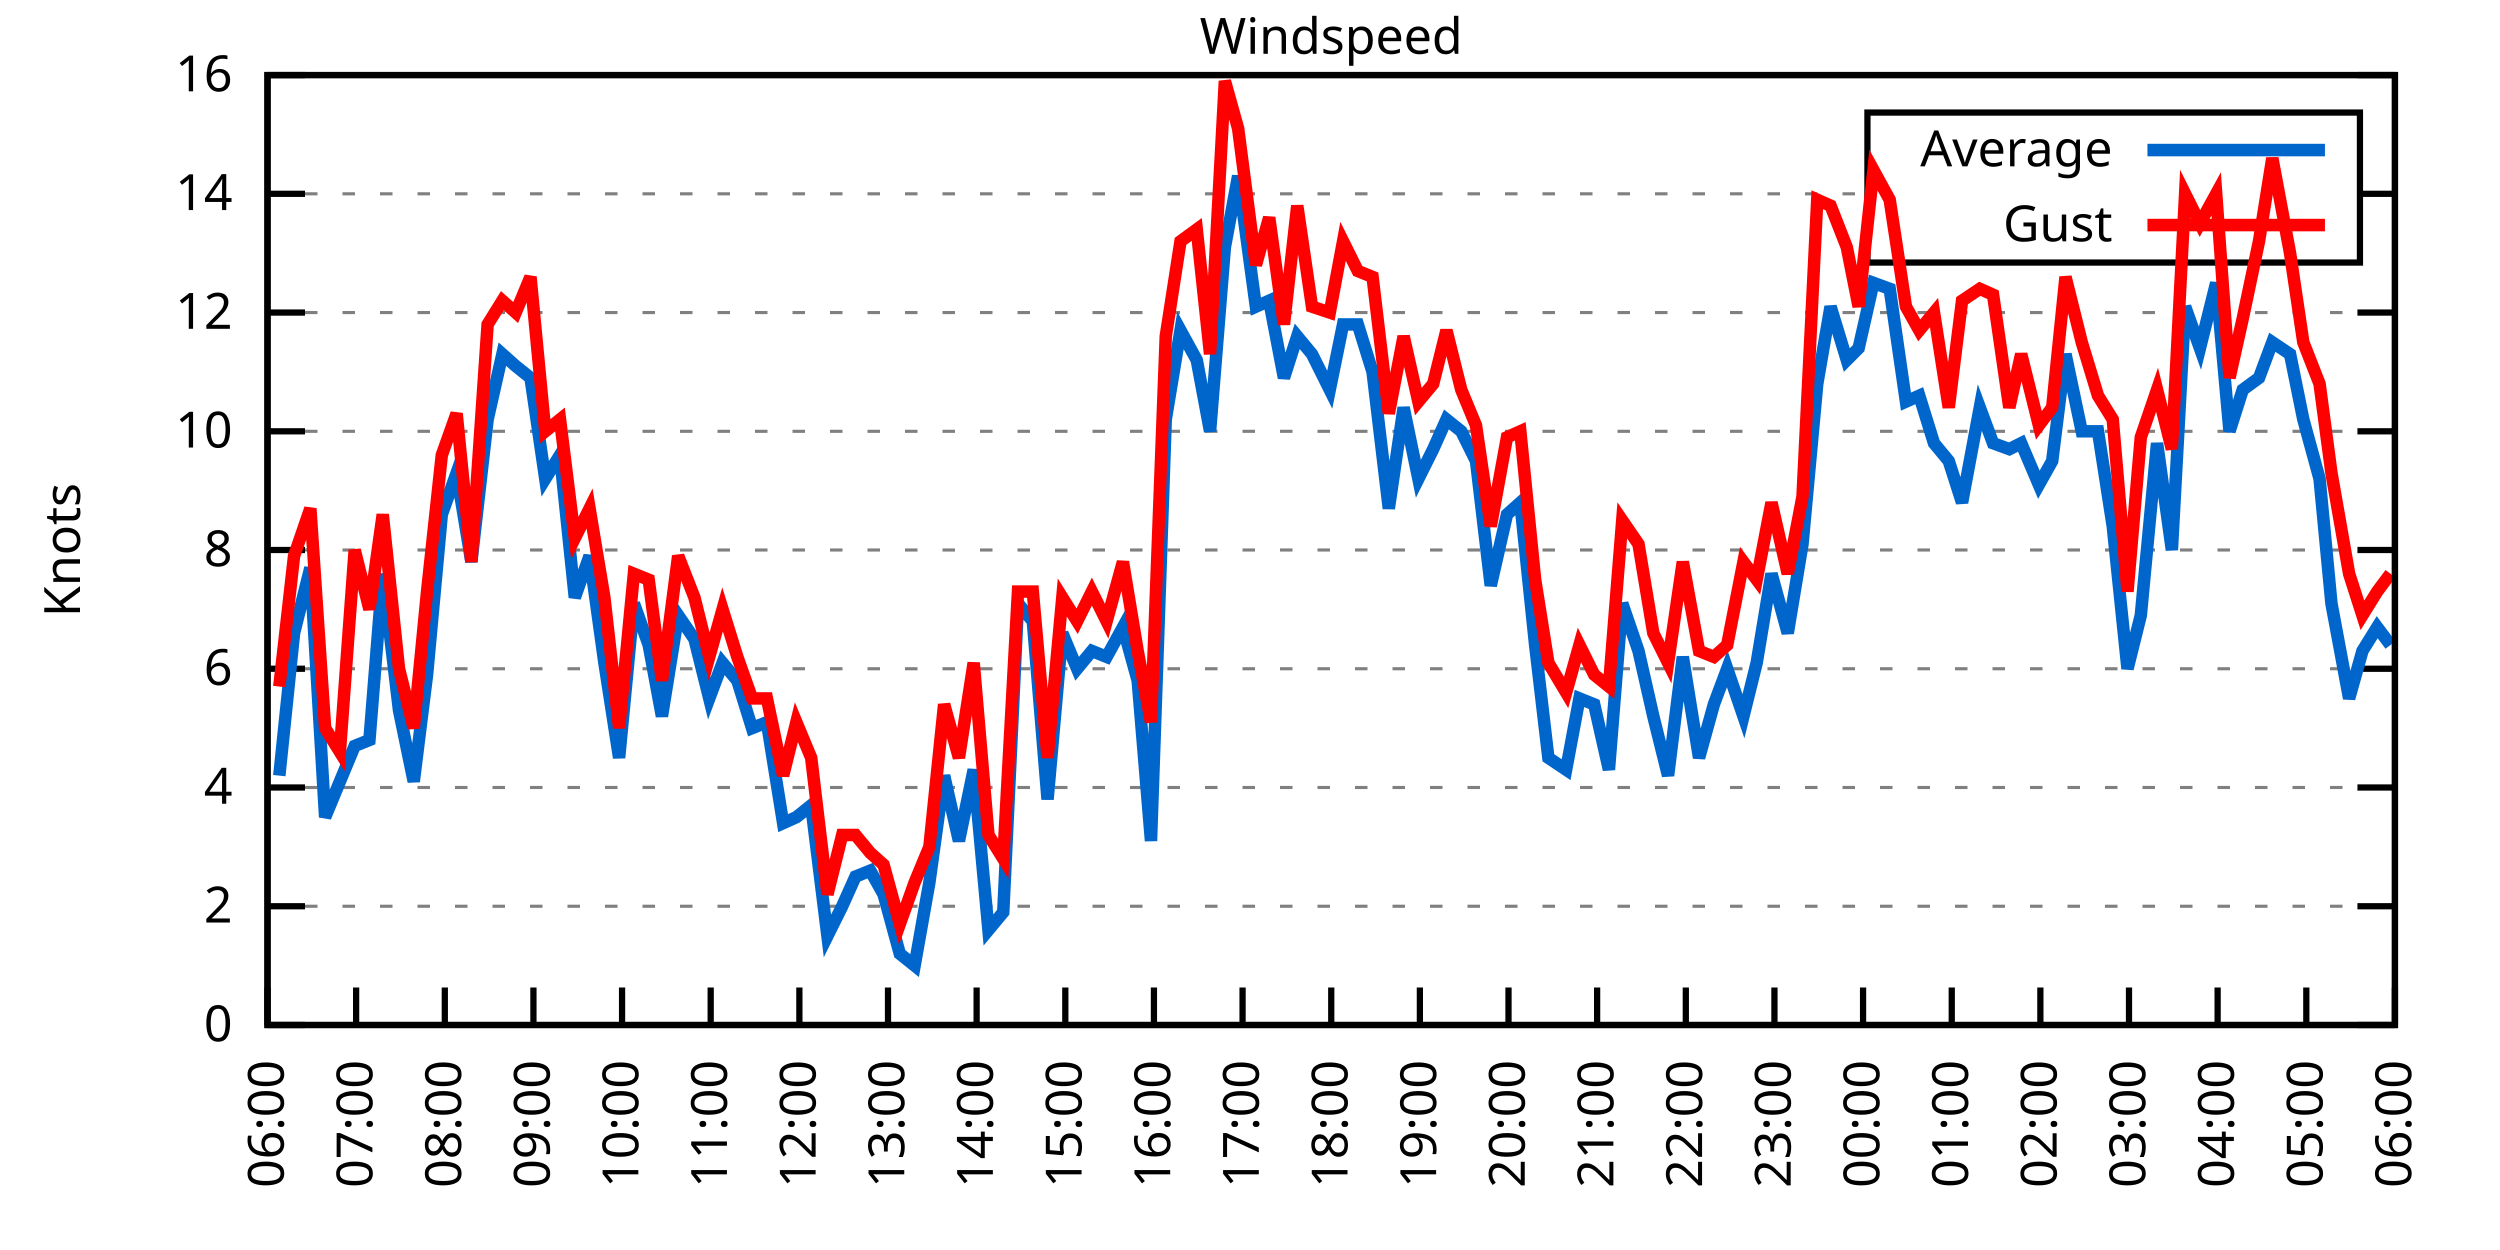
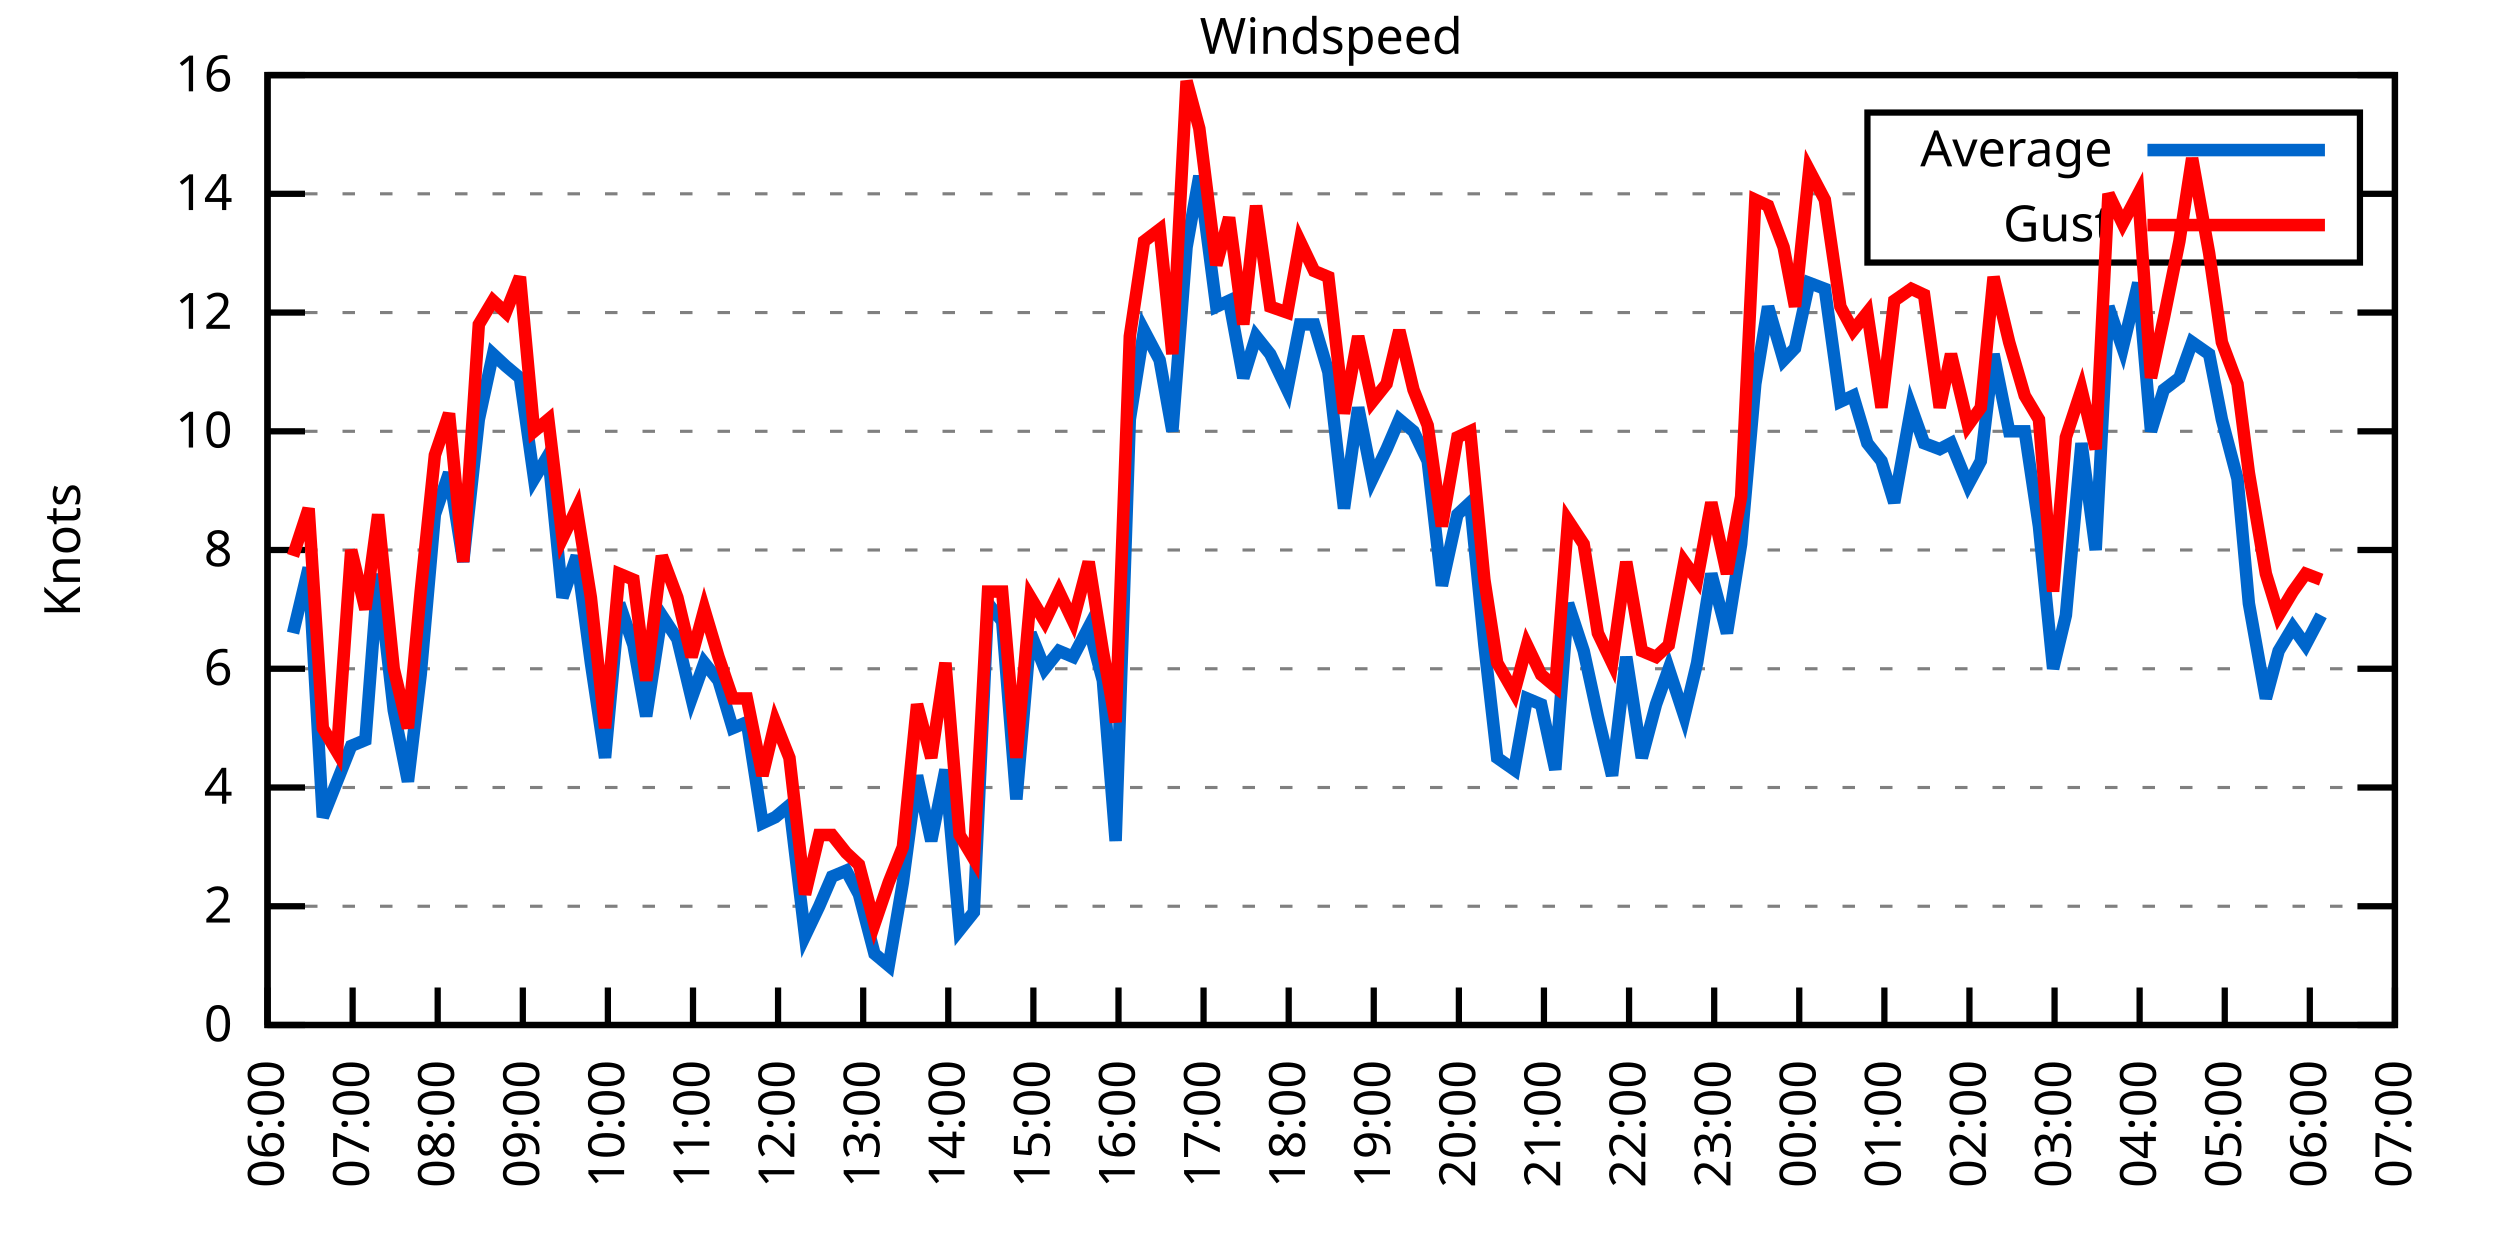
<svg xmlns="http://www.w3.org/2000/svg" xmlns:xlink="http://www.w3.org/1999/xlink" width="400" height="200" viewBox="0 0 400 200">
  <g id="gnuplot_canvas">
    <rect x="0" y="0" width="400" height="200" fill="none" />
    <defs>
      <circle id="gpDot" r="0.5" stroke-width="0.5" stroke="currentColor" />
      <path id="gpPt0" stroke-width="0.333" stroke="currentColor" d="M-1,0 h2 M0,-1 v2" />
      <path id="gpPt1" stroke-width="0.333" stroke="currentColor" d="M-1,-1 L1,1 M1,-1 L-1,1" />
      <path id="gpPt2" stroke-width="0.333" stroke="currentColor" d="M-1,0 L1,0 M0,-1 L0,1 M-1,-1 L1,1 M-1,1 L1,-1" />
      <rect id="gpPt3" stroke-width="0.333" stroke="currentColor" x="-1" y="-1" width="2" height="2" />
      <rect id="gpPt4" stroke-width="0.333" stroke="currentColor" fill="currentColor" x="-1" y="-1" width="2" height="2" />
      <circle id="gpPt5" stroke-width="0.333" stroke="currentColor" cx="0" cy="0" r="1" />
      <use xlink:href="#gpPt5" id="gpPt6" fill="currentColor" stroke="none" />
      <path id="gpPt7" stroke-width="0.333" stroke="currentColor" d="M0,-1.33 L-1.33,0.67 L1.33,0.67 z" />
      <use xlink:href="#gpPt7" id="gpPt8" fill="currentColor" stroke="none" />
      <use xlink:href="#gpPt7" id="gpPt9" stroke="currentColor" transform="rotate(180)" />
      <use xlink:href="#gpPt9" id="gpPt10" fill="currentColor" stroke="none" />
      <use xlink:href="#gpPt3" id="gpPt11" stroke="currentColor" transform="rotate(45)" />
      <use xlink:href="#gpPt11" id="gpPt12" fill="currentColor" stroke="none" />
      <path id="gpPt13" stroke-width="0.333" stroke="currentColor" d="M0,1.330 L1.265,0.411 L0.782,-1.067 L-0.782,-1.076 L-1.265,0.411 z" />
      <use xlink:href="#gpPt13" id="gpPt14" fill="currentColor" stroke="none" />
      <filter id="textbox" filterUnits="objectBoundingBox" x="0" y="0" height="1" width="1">
        <feFlood flood-color="white" flood-opacity="1" result="bgnd" />
        <feComposite in="SourceGraphic" in2="bgnd" operator="atop" />
      </filter>
      <filter id="greybox" filterUnits="objectBoundingBox" x="0" y="0" height="1" width="1">
        <feFlood flood-color="lightgrey" flood-opacity="1" result="grey" />
        <feComposite in="SourceGraphic" in2="grey" operator="atop" />
      </filter>
    </defs>
    <g fill="none" color="white" stroke="currentColor" stroke-width="1.00" stroke-linecap="butt" stroke-linejoin="miter">
</g>
    <g fill="none" color="black" stroke="currentColor" stroke-width="1.00" stroke-linecap="butt" stroke-linejoin="miter">
      <g stroke="none" shape-rendering="crispEdges">
        <polygon fill="rgb(255, 255, 255)" points="42.80,164.00 383.18,164.00 383.18,12.02 42.80,12.02 " />
      </g>
    </g>
    <g fill="none" color="black" stroke="currentColor" stroke-width="1.00" stroke-linecap="butt" stroke-linejoin="miter">
</g>
    <g fill="none" color="black" stroke="black" stroke-width="0.50" stroke-linecap="butt" stroke-linejoin="miter">
</g>
    <g fill="none" color="gray" stroke="currentColor" stroke-width="0.50" stroke-linecap="butt" stroke-linejoin="miter">
      <path stroke="gray" stroke-dasharray="2,4" class="gridline" d="M42.80,164.00 L383.19,164.00  " />
    </g>
    <g fill="none" color="gray" stroke="gray" stroke-width="1.00" stroke-linecap="butt" stroke-linejoin="miter">
</g>
    <g fill="none" color="black" stroke="currentColor" stroke-width="1.00" stroke-linecap="butt" stroke-linejoin="miter">
      <path stroke="black" d="M42.80,164.00 L48.80,164.00 M383.19,164.00 L377.19,164.00  " />
      <g transform="translate(37.20,166.60)" stroke="none" fill="black" font-family="Sans" font-size="8.00" text-anchor="end">
        <text>
          <tspan font-family="Sans"> 0</tspan>
        </text>
      </g>
    </g>
    <g fill="none" color="black" stroke="currentColor" stroke-width="1.00" stroke-linecap="butt" stroke-linejoin="miter">
</g>
    <g fill="none" color="black" stroke="black" stroke-width="0.50" stroke-linecap="butt" stroke-linejoin="miter">
</g>
    <g fill="none" color="gray" stroke="currentColor" stroke-width="0.50" stroke-linecap="butt" stroke-linejoin="miter">
      <path stroke="gray" stroke-dasharray="2,4" class="gridline" d="M42.80,145.00 L383.19,145.00  " />
    </g>
    <g fill="none" color="gray" stroke="gray" stroke-width="1.00" stroke-linecap="butt" stroke-linejoin="miter">
</g>
    <g fill="none" color="black" stroke="currentColor" stroke-width="1.00" stroke-linecap="butt" stroke-linejoin="miter">
      <path stroke="black" d="M42.80,145.00 L48.80,145.00 M383.19,145.00 L377.19,145.00  " />
      <g transform="translate(37.20,147.60)" stroke="none" fill="black" font-family="Sans" font-size="8.00" text-anchor="end">
        <text>
          <tspan font-family="Sans"> 2</tspan>
        </text>
      </g>
    </g>
    <g fill="none" color="black" stroke="currentColor" stroke-width="1.00" stroke-linecap="butt" stroke-linejoin="miter">
</g>
    <g fill="none" color="black" stroke="black" stroke-width="0.50" stroke-linecap="butt" stroke-linejoin="miter">
</g>
    <g fill="none" color="gray" stroke="currentColor" stroke-width="0.50" stroke-linecap="butt" stroke-linejoin="miter">
      <path stroke="gray" stroke-dasharray="2,4" class="gridline" d="M42.80,126.00 L383.19,126.00  " />
    </g>
    <g fill="none" color="gray" stroke="gray" stroke-width="1.00" stroke-linecap="butt" stroke-linejoin="miter">
</g>
    <g fill="none" color="black" stroke="currentColor" stroke-width="1.00" stroke-linecap="butt" stroke-linejoin="miter">
      <path stroke="black" d="M42.80,126.00 L48.80,126.00 M383.19,126.00 L377.19,126.00  " />
      <g transform="translate(37.20,128.60)" stroke="none" fill="black" font-family="Sans" font-size="8.00" text-anchor="end">
        <text>
          <tspan font-family="Sans"> 4</tspan>
        </text>
      </g>
    </g>
    <g fill="none" color="black" stroke="currentColor" stroke-width="1.00" stroke-linecap="butt" stroke-linejoin="miter">
</g>
    <g fill="none" color="black" stroke="black" stroke-width="0.50" stroke-linecap="butt" stroke-linejoin="miter">
</g>
    <g fill="none" color="gray" stroke="currentColor" stroke-width="0.50" stroke-linecap="butt" stroke-linejoin="miter">
      <path stroke="gray" stroke-dasharray="2,4" class="gridline" d="M42.80,107.00 L383.19,107.00  " />
    </g>
    <g fill="none" color="gray" stroke="gray" stroke-width="1.00" stroke-linecap="butt" stroke-linejoin="miter">
</g>
    <g fill="none" color="black" stroke="currentColor" stroke-width="1.00" stroke-linecap="butt" stroke-linejoin="miter">
      <path stroke="black" d="M42.80,107.00 L48.80,107.00 M383.19,107.00 L377.19,107.00  " />
      <g transform="translate(37.20,109.60)" stroke="none" fill="black" font-family="Sans" font-size="8.00" text-anchor="end">
        <text>
          <tspan font-family="Sans"> 6</tspan>
        </text>
      </g>
    </g>
    <g fill="none" color="black" stroke="currentColor" stroke-width="1.00" stroke-linecap="butt" stroke-linejoin="miter">
</g>
    <g fill="none" color="black" stroke="black" stroke-width="0.50" stroke-linecap="butt" stroke-linejoin="miter">
</g>
    <g fill="none" color="gray" stroke="currentColor" stroke-width="0.50" stroke-linecap="butt" stroke-linejoin="miter">
      <path stroke="gray" stroke-dasharray="2,4" class="gridline" d="M42.80,88.00 L383.19,88.00  " />
    </g>
    <g fill="none" color="gray" stroke="gray" stroke-width="1.00" stroke-linecap="butt" stroke-linejoin="miter">
</g>
    <g fill="none" color="black" stroke="currentColor" stroke-width="1.00" stroke-linecap="butt" stroke-linejoin="miter">
      <path stroke="black" d="M42.80,88.00 L48.80,88.00 M383.19,88.00 L377.19,88.00  " />
      <g transform="translate(37.20,90.60)" stroke="none" fill="black" font-family="Sans" font-size="8.00" text-anchor="end">
        <text>
          <tspan font-family="Sans"> 8</tspan>
        </text>
      </g>
    </g>
    <g fill="none" color="black" stroke="currentColor" stroke-width="1.00" stroke-linecap="butt" stroke-linejoin="miter">
</g>
    <g fill="none" color="black" stroke="black" stroke-width="0.50" stroke-linecap="butt" stroke-linejoin="miter">
</g>
    <g fill="none" color="gray" stroke="currentColor" stroke-width="0.50" stroke-linecap="butt" stroke-linejoin="miter">
      <path stroke="gray" stroke-dasharray="2,4" class="gridline" d="M42.80,69.01 L383.19,69.01  " />
    </g>
    <g fill="none" color="gray" stroke="gray" stroke-width="1.00" stroke-linecap="butt" stroke-linejoin="miter">
</g>
    <g fill="none" color="black" stroke="currentColor" stroke-width="1.00" stroke-linecap="butt" stroke-linejoin="miter">
      <path stroke="black" d="M42.80,69.01 L48.80,69.01 M383.19,69.01 L377.19,69.01  " />
      <g transform="translate(37.20,71.61)" stroke="none" fill="black" font-family="Sans" font-size="8.00" text-anchor="end">
        <text>
          <tspan font-family="Sans"> 10</tspan>
        </text>
      </g>
    </g>
    <g fill="none" color="black" stroke="currentColor" stroke-width="1.00" stroke-linecap="butt" stroke-linejoin="miter">
</g>
    <g fill="none" color="black" stroke="black" stroke-width="0.50" stroke-linecap="butt" stroke-linejoin="miter">
</g>
    <g fill="none" color="gray" stroke="currentColor" stroke-width="0.50" stroke-linecap="butt" stroke-linejoin="miter">
      <path stroke="gray" stroke-dasharray="2,4" class="gridline" d="M42.80,50.01 L383.19,50.01  " />
    </g>
    <g fill="none" color="gray" stroke="gray" stroke-width="1.00" stroke-linecap="butt" stroke-linejoin="miter">
</g>
    <g fill="none" color="black" stroke="currentColor" stroke-width="1.00" stroke-linecap="butt" stroke-linejoin="miter">
      <path stroke="black" d="M42.80,50.01 L48.80,50.01 M383.19,50.01 L377.19,50.01  " />
      <g transform="translate(37.20,52.61)" stroke="none" fill="black" font-family="Sans" font-size="8.00" text-anchor="end">
        <text>
          <tspan font-family="Sans"> 12</tspan>
        </text>
      </g>
    </g>
    <g fill="none" color="black" stroke="currentColor" stroke-width="1.00" stroke-linecap="butt" stroke-linejoin="miter">
</g>
    <g fill="none" color="black" stroke="black" stroke-width="0.50" stroke-linecap="butt" stroke-linejoin="miter">
</g>
    <g fill="none" color="gray" stroke="currentColor" stroke-width="0.50" stroke-linecap="butt" stroke-linejoin="miter">
      <path stroke="gray" stroke-dasharray="2,4" class="gridline" d="M42.80,31.01 L298.79,31.01 M377.59,31.01 L383.19,31.01  " />
    </g>
    <g fill="none" color="gray" stroke="gray" stroke-width="1.00" stroke-linecap="butt" stroke-linejoin="miter">
</g>
    <g fill="none" color="black" stroke="currentColor" stroke-width="1.00" stroke-linecap="butt" stroke-linejoin="miter">
      <path stroke="black" d="M42.80,31.01 L48.80,31.01 M383.19,31.01 L377.19,31.01  " />
      <g transform="translate(37.20,33.61)" stroke="none" fill="black" font-family="Sans" font-size="8.00" text-anchor="end">
        <text>
          <tspan font-family="Sans"> 14</tspan>
        </text>
      </g>
    </g>
    <g fill="none" color="black" stroke="currentColor" stroke-width="1.00" stroke-linecap="butt" stroke-linejoin="miter">
</g>
    <g fill="none" color="black" stroke="black" stroke-width="0.50" stroke-linecap="butt" stroke-linejoin="miter">
</g>
    <g fill="none" color="gray" stroke="currentColor" stroke-width="0.50" stroke-linecap="butt" stroke-linejoin="miter">
      <path stroke="gray" stroke-dasharray="2,4" class="gridline" d="M42.80,12.01 L383.19,12.01  " />
    </g>
    <g fill="none" color="gray" stroke="gray" stroke-width="1.00" stroke-linecap="butt" stroke-linejoin="miter">
</g>
    <g fill="none" color="black" stroke="currentColor" stroke-width="1.00" stroke-linecap="butt" stroke-linejoin="miter">
      <path stroke="black" d="M42.80,12.01 L48.80,12.01 M383.19,12.01 L377.19,12.01  " />
      <g transform="translate(37.20,14.61)" stroke="none" fill="black" font-family="Sans" font-size="8.00" text-anchor="end">
        <text>
          <tspan font-family="Sans"> 16</tspan>
        </text>
      </g>
    </g>
    <g fill="none" color="black" stroke="currentColor" stroke-width="1.00" stroke-linecap="butt" stroke-linejoin="miter">
      <path stroke="black" d="M42.80,164.00 L42.80,158.00  " />
      <g transform="translate(45.40,169.60) rotate(270.00)" stroke="none" fill="black" font-family="Sans" font-size="8.00" text-anchor="end">
        <text>
          <tspan font-family="Sans">06:00</tspan>
        </text>
      </g>
    </g>
    <g fill="none" color="black" stroke="currentColor" stroke-width="1.00" stroke-linecap="butt" stroke-linejoin="miter">
-       <path stroke="black" d="M56.98,164.00 L56.98,158.00  " />
-       <g transform="translate(59.58,169.60) rotate(270.00)" stroke="none" fill="black" font-family="Sans" font-size="8.00" text-anchor="end">
+       <path stroke="black" d="M56.42,164.00 L56.42,158.00  " />
+       <g transform="translate(59.02,169.60) rotate(270.00)" stroke="none" fill="black" font-family="Sans" font-size="8.00" text-anchor="end">
        <text>
          <tspan font-family="Sans">07:00</tspan>
        </text>
      </g>
    </g>
    <g fill="none" color="black" stroke="currentColor" stroke-width="1.00" stroke-linecap="butt" stroke-linejoin="miter">
-       <path stroke="black" d="M71.17,164.00 L71.17,158.00  " />
-       <g transform="translate(73.77,169.60) rotate(270.00)" stroke="none" fill="black" font-family="Sans" font-size="8.00" text-anchor="end">
+       <path stroke="black" d="M70.03,164.00 L70.03,158.00  " />
+       <g transform="translate(72.63,169.60) rotate(270.00)" stroke="none" fill="black" font-family="Sans" font-size="8.00" text-anchor="end">
        <text>
          <tspan font-family="Sans">08:00</tspan>
        </text>
      </g>
    </g>
    <g fill="none" color="black" stroke="currentColor" stroke-width="1.00" stroke-linecap="butt" stroke-linejoin="miter">
-       <path stroke="black" d="M85.35,164.00 L85.35,158.00  " />
-       <g transform="translate(87.95,169.60) rotate(270.00)" stroke="none" fill="black" font-family="Sans" font-size="8.00" text-anchor="end">
+       <path stroke="black" d="M83.65,164.00 L83.65,158.00  " />
+       <g transform="translate(86.25,169.60) rotate(270.00)" stroke="none" fill="black" font-family="Sans" font-size="8.00" text-anchor="end">
        <text>
          <tspan font-family="Sans">09:00</tspan>
        </text>
      </g>
    </g>
    <g fill="none" color="black" stroke="currentColor" stroke-width="1.00" stroke-linecap="butt" stroke-linejoin="miter">
-       <path stroke="black" d="M99.53,164.00 L99.53,158.00  " />
-       <g transform="translate(102.13,169.60) rotate(270.00)" stroke="none" fill="black" font-family="Sans" font-size="8.00" text-anchor="end">
+       <path stroke="black" d="M97.26,164.00 L97.26,158.00  " />
+       <g transform="translate(99.86,169.60) rotate(270.00)" stroke="none" fill="black" font-family="Sans" font-size="8.00" text-anchor="end">
        <text>
          <tspan font-family="Sans">10:00</tspan>
        </text>
      </g>
    </g>
    <g fill="none" color="black" stroke="currentColor" stroke-width="1.00" stroke-linecap="butt" stroke-linejoin="miter">
-       <path stroke="black" d="M113.71,164.00 L113.71,158.00  " />
-       <g transform="translate(116.31,169.60) rotate(270.00)" stroke="none" fill="black" font-family="Sans" font-size="8.00" text-anchor="end">
+       <path stroke="black" d="M110.88,164.00 L110.88,158.00  " />
+       <g transform="translate(113.48,169.60) rotate(270.00)" stroke="none" fill="black" font-family="Sans" font-size="8.00" text-anchor="end">
        <text>
          <tspan font-family="Sans">11:00</tspan>
        </text>
      </g>
    </g>
    <g fill="none" color="black" stroke="currentColor" stroke-width="1.00" stroke-linecap="butt" stroke-linejoin="miter">
-       <path stroke="black" d="M127.90,164.00 L127.90,158.00  " />
-       <g transform="translate(130.50,169.60) rotate(270.00)" stroke="none" fill="black" font-family="Sans" font-size="8.00" text-anchor="end">
+       <path stroke="black" d="M124.49,164.00 L124.49,158.00  " />
+       <g transform="translate(127.09,169.60) rotate(270.00)" stroke="none" fill="black" font-family="Sans" font-size="8.00" text-anchor="end">
        <text>
          <tspan font-family="Sans">12:00</tspan>
        </text>
      </g>
    </g>
    <g fill="none" color="black" stroke="currentColor" stroke-width="1.00" stroke-linecap="butt" stroke-linejoin="miter">
-       <path stroke="black" d="M142.08,164.00 L142.08,158.00  " />
-       <g transform="translate(144.68,169.60) rotate(270.00)" stroke="none" fill="black" font-family="Sans" font-size="8.00" text-anchor="end">
+       <path stroke="black" d="M138.11,164.00 L138.11,158.00  " />
+       <g transform="translate(140.71,169.60) rotate(270.00)" stroke="none" fill="black" font-family="Sans" font-size="8.00" text-anchor="end">
        <text>
          <tspan font-family="Sans">13:00</tspan>
        </text>
      </g>
    </g>
    <g fill="none" color="black" stroke="currentColor" stroke-width="1.00" stroke-linecap="butt" stroke-linejoin="miter">
-       <path stroke="black" d="M156.26,164.00 L156.26,158.00  " />
-       <g transform="translate(158.86,169.60) rotate(270.00)" stroke="none" fill="black" font-family="Sans" font-size="8.00" text-anchor="end">
+       <path stroke="black" d="M151.72,164.00 L151.72,158.00  " />
+       <g transform="translate(154.32,169.60) rotate(270.00)" stroke="none" fill="black" font-family="Sans" font-size="8.00" text-anchor="end">
        <text>
          <tspan font-family="Sans">14:00</tspan>
        </text>
      </g>
    </g>
    <g fill="none" color="black" stroke="currentColor" stroke-width="1.00" stroke-linecap="butt" stroke-linejoin="miter">
-       <path stroke="black" d="M170.45,164.00 L170.45,158.00  " />
-       <g transform="translate(173.05,169.60) rotate(270.00)" stroke="none" fill="black" font-family="Sans" font-size="8.00" text-anchor="end">
+       <path stroke="black" d="M165.34,164.00 L165.34,158.00  " />
+       <g transform="translate(167.94,169.60) rotate(270.00)" stroke="none" fill="black" font-family="Sans" font-size="8.00" text-anchor="end">
        <text>
          <tspan font-family="Sans">15:00</tspan>
        </text>
      </g>
    </g>
    <g fill="none" color="black" stroke="currentColor" stroke-width="1.00" stroke-linecap="butt" stroke-linejoin="miter">
-       <path stroke="black" d="M184.63,164.00 L184.63,158.00  " />
-       <g transform="translate(187.23,169.60) rotate(270.00)" stroke="none" fill="black" font-family="Sans" font-size="8.00" text-anchor="end">
+       <path stroke="black" d="M178.96,164.00 L178.96,158.00  " />
+       <g transform="translate(181.56,169.60) rotate(270.00)" stroke="none" fill="black" font-family="Sans" font-size="8.00" text-anchor="end">
        <text>
          <tspan font-family="Sans">16:00</tspan>
        </text>
      </g>
    </g>
    <g fill="none" color="black" stroke="currentColor" stroke-width="1.00" stroke-linecap="butt" stroke-linejoin="miter">
-       <path stroke="black" d="M198.81,164.00 L198.81,158.00  " />
-       <g transform="translate(201.41,169.60) rotate(270.00)" stroke="none" fill="black" font-family="Sans" font-size="8.00" text-anchor="end">
+       <path stroke="black" d="M192.57,164.00 L192.57,158.00  " />
+       <g transform="translate(195.17,169.60) rotate(270.00)" stroke="none" fill="black" font-family="Sans" font-size="8.00" text-anchor="end">
        <text>
          <tspan font-family="Sans">17:00</tspan>
        </text>
      </g>
    </g>
    <g fill="none" color="black" stroke="currentColor" stroke-width="1.00" stroke-linecap="butt" stroke-linejoin="miter">
-       <path stroke="black" d="M213.00,164.00 L213.00,158.00  " />
-       <g transform="translate(215.60,169.60) rotate(270.00)" stroke="none" fill="black" font-family="Sans" font-size="8.00" text-anchor="end">
+       <path stroke="black" d="M206.19,164.00 L206.19,158.00  " />
+       <g transform="translate(208.79,169.60) rotate(270.00)" stroke="none" fill="black" font-family="Sans" font-size="8.00" text-anchor="end">
        <text>
          <tspan font-family="Sans">18:00</tspan>
        </text>
      </g>
    </g>
    <g fill="none" color="black" stroke="currentColor" stroke-width="1.00" stroke-linecap="butt" stroke-linejoin="miter">
-       <path stroke="black" d="M227.18,164.00 L227.18,158.00  " />
-       <g transform="translate(229.78,169.60) rotate(270.00)" stroke="none" fill="black" font-family="Sans" font-size="8.00" text-anchor="end">
+       <path stroke="black" d="M219.80,164.00 L219.80,158.00  " />
+       <g transform="translate(222.40,169.60) rotate(270.00)" stroke="none" fill="black" font-family="Sans" font-size="8.00" text-anchor="end">
        <text>
          <tspan font-family="Sans">19:00</tspan>
        </text>
      </g>
    </g>
    <g fill="none" color="black" stroke="currentColor" stroke-width="1.00" stroke-linecap="butt" stroke-linejoin="miter">
-       <path stroke="black" d="M241.36,164.00 L241.36,158.00  " />
-       <g transform="translate(243.96,169.60) rotate(270.00)" stroke="none" fill="black" font-family="Sans" font-size="8.00" text-anchor="end">
+       <path stroke="black" d="M233.42,164.00 L233.42,158.00  " />
+       <g transform="translate(236.02,169.60) rotate(270.00)" stroke="none" fill="black" font-family="Sans" font-size="8.00" text-anchor="end">
        <text>
          <tspan font-family="Sans">20:00</tspan>
        </text>
      </g>
    </g>
    <g fill="none" color="black" stroke="currentColor" stroke-width="1.00" stroke-linecap="butt" stroke-linejoin="miter">
-       <path stroke="black" d="M255.54,164.00 L255.54,158.00  " />
-       <g transform="translate(258.14,169.60) rotate(270.00)" stroke="none" fill="black" font-family="Sans" font-size="8.00" text-anchor="end">
+       <path stroke="black" d="M247.03,164.00 L247.03,158.00  " />
+       <g transform="translate(249.63,169.60) rotate(270.00)" stroke="none" fill="black" font-family="Sans" font-size="8.00" text-anchor="end">
        <text>
          <tspan font-family="Sans">21:00</tspan>
        </text>
      </g>
    </g>
    <g fill="none" color="black" stroke="currentColor" stroke-width="1.00" stroke-linecap="butt" stroke-linejoin="miter">
-       <path stroke="black" d="M269.73,164.00 L269.73,158.00  " />
-       <g transform="translate(272.33,169.60) rotate(270.00)" stroke="none" fill="black" font-family="Sans" font-size="8.00" text-anchor="end">
+       <path stroke="black" d="M260.65,164.00 L260.65,158.00  " />
+       <g transform="translate(263.25,169.60) rotate(270.00)" stroke="none" fill="black" font-family="Sans" font-size="8.00" text-anchor="end">
        <text>
          <tspan font-family="Sans">22:00</tspan>
        </text>
      </g>
    </g>
    <g fill="none" color="black" stroke="currentColor" stroke-width="1.00" stroke-linecap="butt" stroke-linejoin="miter">
-       <path stroke="black" d="M283.91,164.00 L283.91,158.00  " />
-       <g transform="translate(286.51,169.60) rotate(270.00)" stroke="none" fill="black" font-family="Sans" font-size="8.00" text-anchor="end">
+       <path stroke="black" d="M274.27,164.00 L274.27,158.00  " />
+       <g transform="translate(276.87,169.60) rotate(270.00)" stroke="none" fill="black" font-family="Sans" font-size="8.00" text-anchor="end">
        <text>
          <tspan font-family="Sans">23:00</tspan>
        </text>
      </g>
    </g>
    <g fill="none" color="black" stroke="currentColor" stroke-width="1.00" stroke-linecap="butt" stroke-linejoin="miter">
-       <path stroke="black" d="M298.09,164.00 L298.09,158.00  " />
-       <g transform="translate(300.69,169.60) rotate(270.00)" stroke="none" fill="black" font-family="Sans" font-size="8.00" text-anchor="end">
+       <path stroke="black" d="M287.88,164.00 L287.88,158.00  " />
+       <g transform="translate(290.48,169.60) rotate(270.00)" stroke="none" fill="black" font-family="Sans" font-size="8.00" text-anchor="end">
        <text>
          <tspan font-family="Sans">00:00</tspan>
        </text>
      </g>
    </g>
    <g fill="none" color="black" stroke="currentColor" stroke-width="1.00" stroke-linecap="butt" stroke-linejoin="miter">
-       <path stroke="black" d="M312.28,164.00 L312.28,158.00  " />
-       <g transform="translate(314.88,169.60) rotate(270.00)" stroke="none" fill="black" font-family="Sans" font-size="8.00" text-anchor="end">
+       <path stroke="black" d="M301.50,164.00 L301.50,158.00  " />
+       <g transform="translate(304.10,169.60) rotate(270.00)" stroke="none" fill="black" font-family="Sans" font-size="8.00" text-anchor="end">
        <text>
          <tspan font-family="Sans">01:00</tspan>
        </text>
      </g>
    </g>
    <g fill="none" color="black" stroke="currentColor" stroke-width="1.00" stroke-linecap="butt" stroke-linejoin="miter">
-       <path stroke="black" d="M326.46,164.00 L326.46,158.00  " />
-       <g transform="translate(329.06,169.60) rotate(270.00)" stroke="none" fill="black" font-family="Sans" font-size="8.00" text-anchor="end">
+       <path stroke="black" d="M315.11,164.00 L315.11,158.00  " />
+       <g transform="translate(317.71,169.60) rotate(270.00)" stroke="none" fill="black" font-family="Sans" font-size="8.00" text-anchor="end">
        <text>
          <tspan font-family="Sans">02:00</tspan>
        </text>
      </g>
    </g>
    <g fill="none" color="black" stroke="currentColor" stroke-width="1.00" stroke-linecap="butt" stroke-linejoin="miter">
-       <path stroke="black" d="M340.64,164.00 L340.64,158.00  " />
-       <g transform="translate(343.24,169.60) rotate(270.00)" stroke="none" fill="black" font-family="Sans" font-size="8.00" text-anchor="end">
+       <path stroke="black" d="M328.73,164.00 L328.73,158.00  " />
+       <g transform="translate(331.33,169.60) rotate(270.00)" stroke="none" fill="black" font-family="Sans" font-size="8.00" text-anchor="end">
        <text>
          <tspan font-family="Sans">03:00</tspan>
        </text>
      </g>
    </g>
    <g fill="none" color="black" stroke="currentColor" stroke-width="1.00" stroke-linecap="butt" stroke-linejoin="miter">
-       <path stroke="black" d="M354.82,164.00 L354.82,158.00  " />
-       <g transform="translate(357.42,169.60) rotate(270.00)" stroke="none" fill="black" font-family="Sans" font-size="8.00" text-anchor="end">
+       <path stroke="black" d="M342.34,164.00 L342.34,158.00  " />
+       <g transform="translate(344.94,169.60) rotate(270.00)" stroke="none" fill="black" font-family="Sans" font-size="8.00" text-anchor="end">
        <text>
          <tspan font-family="Sans">04:00</tspan>
        </text>
      </g>
    </g>
    <g fill="none" color="black" stroke="currentColor" stroke-width="1.00" stroke-linecap="butt" stroke-linejoin="miter">
-       <path stroke="black" d="M369.01,164.00 L369.01,158.00  " />
-       <g transform="translate(371.61,169.60) rotate(270.00)" stroke="none" fill="black" font-family="Sans" font-size="8.00" text-anchor="end">
+       <path stroke="black" d="M355.96,164.00 L355.96,158.00  " />
+       <g transform="translate(358.56,169.60) rotate(270.00)" stroke="none" fill="black" font-family="Sans" font-size="8.00" text-anchor="end">
        <text>
          <tspan font-family="Sans">05:00</tspan>
+         </text>
+       </g>
+     </g>
+     <g fill="none" color="black" stroke="currentColor" stroke-width="1.00" stroke-linecap="butt" stroke-linejoin="miter">
+       <path stroke="black" d="M369.57,164.00 L369.57,158.00  " />
+       <g transform="translate(372.17,169.60) rotate(270.00)" stroke="none" fill="black" font-family="Sans" font-size="8.00" text-anchor="end">
+         <text>
+           <tspan font-family="Sans">06:00</tspan>
        </text>
      </g>
    </g>
    <g fill="none" color="black" stroke="currentColor" stroke-width="1.00" stroke-linecap="butt" stroke-linejoin="miter">
      <path stroke="black" d="M383.19,164.00 L383.19,158.00  " />
      <g transform="translate(385.79,169.60) rotate(270.00)" stroke="none" fill="black" font-family="Sans" font-size="8.00" text-anchor="end">
        <text>
-           <tspan font-family="Sans">06:00</tspan>
+           <tspan font-family="Sans">07:00</tspan>
        </text>
      </g>
    </g>
    <g fill="none" color="black" stroke="currentColor" stroke-width="1.00" stroke-linecap="butt" stroke-linejoin="miter">
</g>
    <g fill="none" color="black" stroke="currentColor" stroke-width="1.00" stroke-linecap="butt" stroke-linejoin="miter">
      <path stroke="black" d="M42.80,12.01 L42.80,164.00 L383.19,164.00 L383.19,12.01 L42.80,12.01 Z  " />
    </g>
    <g fill="none" color="black" stroke="currentColor" stroke-width="1.00" stroke-linecap="butt" stroke-linejoin="miter">
</g>
    <g fill="none" color="black" stroke="currentColor" stroke-width="1.00" stroke-linecap="butt" stroke-linejoin="miter">
      <path stroke="black" d="M298.79,42.01 L298.79,18.01 L377.59,18.01 L377.59,42.01 L298.79,42.01 Z  " />
    </g>
    <g id="Windspeed_plot_1">
      <g fill="none" color="white" stroke="black" stroke-width="2.00" stroke-linecap="butt" stroke-linejoin="miter">
</g>
      <g fill="none" color="black" stroke="currentColor" stroke-width="2.00" stroke-linecap="butt" stroke-linejoin="miter">
        <g transform="translate(337.99,26.61)" stroke="none" fill="black" font-family="Sans" font-size="8.00" text-anchor="end">
          <text>
            <tspan font-family="Sans">Average</tspan>
          </text>
        </g>
      </g>
      <g fill="none" color="black" stroke="currentColor" stroke-width="2.00" stroke-linecap="butt" stroke-linejoin="miter">
-         <path stroke="rgb(  0, 102, 204)" d="M343.59,24.01 L371.99,24.01 M44.69,124.10 L47.05,101.30 L49.66,90.85 L52.02,130.75 L54.38,125.05 L56.75,119.35   L59.11,118.40 L61.24,91.80 L63.84,113.65 L66.20,125.05 L68.33,107.95 L70.69,82.31 L73.06,75.66 L75.42,89.90   L78.02,67.11 L80.38,56.66 L82.51,58.56 L84.88,60.46 L87.24,76.61 L89.60,72.81 L91.97,95.60 L94.33,88.95   L96.70,106.05 L99.06,121.25 L101.42,96.55 L103.79,103.20 L105.91,114.60 L108.51,98.45 L111.11,102.25 L113.48,111.75   L115.61,106.05 L117.97,108.90 L120.33,116.50 L122.70,115.55 L125.30,131.70 L127.42,130.75 L129.79,128.85 L132.39,149.75   L134.75,145.00 L136.88,140.25 L139.24,139.30 L141.37,143.10 L143.97,152.60 L146.34,154.50 L148.70,141.20 L151.06,124.10   L153.43,134.55 L155.79,123.15 L158.15,148.80 L160.52,145.95 L162.88,96.55 L165.25,99.40 L167.61,127.90 L169.97,101.30   L172.34,107.00 L174.70,104.15 L177.06,105.10 L179.67,100.35 L182.03,108.90 L184.16,134.55 L186.52,67.11 L188.88,52.86   L191.48,57.61 L193.61,69.01 L195.98,39.56 L198.10,28.16 L200.94,49.06 L203.07,48.11 L205.43,60.46 L207.56,53.81   L209.92,56.66 L212.76,62.36 L214.89,51.91 L217.25,51.91 L219.61,59.51 L222.21,81.36 L224.58,65.21 L226.94,76.61   L229.31,71.86 L231.43,67.11 L233.80,69.01 L236.16,73.76 L238.52,93.70 L241.12,82.31 L243.25,80.41 L245.62,103.20   L247.74,121.25 L250.58,123.15 L252.71,111.75 L255.07,112.70 L257.43,123.15 L259.56,96.55 L262.16,104.15 L264.53,114.60   L266.89,124.10 L269.25,105.10 L271.85,121.25 L274.22,112.70 L276.35,107.00 L278.95,114.60 L281.07,106.05 L283.44,91.80   L286.04,101.30 L288.40,87.06 L290.76,61.41 L292.89,49.06 L295.49,57.61 L297.38,55.71 L299.75,45.26 L302.35,46.21   L304.95,64.26 L307.08,63.31 L309.44,70.91 L311.80,73.76 L313.93,80.41 L316.77,65.21 L318.89,70.91 L321.49,71.86   L323.39,70.91 L326.22,77.56 L328.35,73.76 L330.48,56.66 L333.08,69.01 L335.68,69.01 L338.04,84.21 L340.40,107.00   L342.53,98.45 L345.13,70.91 L347.50,88.00 L349.62,49.06 L351.99,55.71 L354.59,45.26 L356.72,69.01 L358.84,62.36   L361.44,60.46 L363.57,54.76 L366.41,56.66 L368.53,67.11 L371.13,76.61 L373.03,96.55 L375.86,111.75 L377.99,104.15   L380.35,100.35 L382.48,103.20  " />
+         <path stroke="rgb(  0, 102, 204)" d="M343.59,24.01 L371.99,24.01 M46.88,101.30 L49.38,90.85 L51.65,130.75 L53.92,125.05 L56.19,119.35 L58.46,118.40   L60.50,91.80 L63.00,113.65 L65.27,125.05 L67.31,107.95 L69.58,82.31 L71.85,75.66 L74.12,89.90 L76.61,67.11   L78.88,56.66 L80.92,58.56 L83.19,60.46 L85.46,76.61 L87.73,72.81 L90.00,95.60 L92.27,88.95 L94.54,106.05   L96.81,121.25 L99.08,96.55 L101.35,103.20 L103.39,114.60 L105.89,98.45 L108.38,102.25 L110.65,111.75 L112.69,106.05   L114.96,108.90 L117.23,116.50 L119.50,115.55 L122.00,131.70 L124.04,130.75 L126.31,128.85 L128.81,149.75 L131.07,145.00   L133.12,140.25 L135.39,139.30 L137.43,143.10 L139.92,152.60 L142.19,154.50 L144.46,141.20 L146.73,124.10 L149.00,134.55   L151.27,123.15 L153.54,148.80 L155.81,145.95 L158.08,96.55 L160.35,99.40 L162.62,127.90 L164.89,101.30 L167.16,107.00   L169.43,104.15 L171.69,105.10 L174.19,100.35 L176.46,108.90 L178.50,134.55 L180.77,67.11 L183.04,52.86 L185.54,57.61   L187.58,69.01 L189.85,39.56 L191.89,28.16 L194.61,49.06 L196.66,48.11 L198.93,60.46 L200.97,53.81 L203.24,56.66   L205.96,62.36 L208.00,51.91 L210.27,51.91 L212.54,59.51 L215.04,81.36 L217.31,65.21 L219.58,76.61 L221.85,71.86   L223.89,67.11 L226.16,69.01 L228.43,73.76 L230.70,93.70 L233.19,82.31 L235.23,80.41 L237.50,103.20 L239.55,121.25   L242.27,123.15 L244.31,111.75 L246.58,112.70 L248.85,123.15 L250.89,96.55 L253.39,104.15 L255.66,114.60 L257.93,124.10   L260.20,105.10 L262.69,121.25 L264.96,112.70 L267.00,107.00 L269.50,114.60 L271.54,106.05 L273.81,91.80 L276.31,101.30   L278.58,87.06 L280.85,61.41 L282.89,49.06 L285.38,57.61 L287.20,55.71 L289.47,45.26 L291.97,46.21 L294.46,64.26   L296.50,63.31 L298.77,70.91 L301.04,73.76 L303.08,80.41 L305.81,65.21 L307.85,70.91 L310.35,71.86 L312.16,70.91   L314.89,77.56 L316.93,73.76 L318.97,56.66 L321.47,69.01 L323.96,69.01 L326.23,84.21 L328.50,107.00 L330.54,98.45   L333.04,70.91 L335.31,88.00 L337.35,49.06 L339.62,55.71 L342.12,45.26 L344.16,69.01 L346.20,62.36 L348.70,60.46   L350.74,54.76 L353.46,56.66 L355.50,67.11 L358.00,76.61 L359.82,96.55 L362.54,111.75 L364.58,104.15 L366.85,100.35   L368.89,103.20 L371.39,98.45  " />
      </g>
    </g>
    <g id="Windspeed_plot_2">
      <g fill="none" color="black" stroke="currentColor" stroke-width="2.00" stroke-linecap="butt" stroke-linejoin="miter">
        <g transform="translate(337.99,38.61)" stroke="none" fill="black" font-family="Sans" font-size="8.00" text-anchor="end">
          <text>
            <tspan font-family="Sans">Gust</tspan>
          </text>
        </g>
      </g>
      <g fill="none" color="black" stroke="currentColor" stroke-width="2.00" stroke-linecap="butt" stroke-linejoin="miter">
-         <path stroke="rgb(255,   0,   0)" d="M343.59,36.01 L371.99,36.01 M44.69,109.85 L47.05,88.95 L49.66,81.36 L52.02,116.50 L54.38,120.30 L56.75,88.00   L59.11,97.50 L61.24,82.31 L63.84,107.00 L66.20,116.50 L68.33,94.65 L70.69,72.81 L73.06,66.16 L75.42,89.90   L78.02,51.91 L80.38,48.11 L82.51,50.01 L84.88,44.31 L87.24,69.01 L89.60,67.11 L91.97,86.11 L94.33,81.36   L96.70,95.60 L99.06,116.50 L101.42,91.80 L103.79,92.75 L105.91,108.90 L108.51,88.95 L111.11,95.60 L113.48,105.10   L115.61,97.50 L117.97,105.10 L120.33,111.75 L122.70,111.75 L125.30,124.10 L127.42,115.55 L129.79,121.25 L132.39,143.10   L134.75,133.60 L136.88,133.60 L139.24,136.45 L141.37,138.35 L143.97,147.85 L146.34,141.20 L148.70,135.50 L151.06,112.70   L153.43,121.25 L155.79,106.05 L158.15,133.60 L160.52,137.40 L162.88,94.65 L165.25,94.65 L167.61,121.25 L169.97,95.60   L172.34,99.40 L174.70,94.65 L177.06,99.40 L179.67,89.90 L182.03,104.15 L184.16,115.55 L186.52,53.81 L188.88,38.61   L191.48,36.71 L193.61,56.66 L195.98,12.96 L198.10,20.56 L200.94,42.41 L203.07,34.81 L205.43,51.91 L207.56,32.91   L209.92,49.06 L212.76,50.01 L214.89,38.61 L217.25,43.36 L219.61,44.31 L222.21,66.16 L224.58,53.81 L226.94,64.26   L229.31,61.41 L231.43,52.86 L233.80,62.36 L236.16,68.06 L238.52,84.21 L241.12,69.96 L243.25,69.01 L245.62,92.75   L247.74,106.05 L250.58,110.80 L252.71,103.20 L255.07,107.95 L257.43,109.85 L259.56,83.26 L262.16,87.06 L264.53,101.30   L266.89,106.05 L269.25,89.90 L271.85,104.15 L274.22,105.10 L276.35,103.20 L278.95,89.90 L281.07,92.75 L283.44,80.41   L286.04,91.80 L288.40,79.46 L290.76,31.96 L292.89,32.91 L295.49,39.56 L297.38,49.06 L299.75,27.21 L302.35,31.96   L304.95,49.06 L307.08,52.86 L309.44,50.01 L311.80,65.21 L313.93,48.11 L316.77,46.21 L318.89,47.16 L321.49,65.21   L323.39,56.66 L326.22,68.06 L328.35,65.21 L330.48,44.31 L333.08,54.76 L335.68,63.31 L338.04,67.11 L340.40,94.65   L342.53,69.96 L345.13,62.36 L347.50,71.86 L349.62,31.01 L351.99,35.76 L354.59,31.01 L356.72,60.46 L358.84,50.96   L361.44,38.61 L363.57,25.31 L366.41,40.51 L368.53,54.76 L371.13,61.41 L373.03,75.66 L375.86,91.80 L377.99,98.45   L380.35,94.65 L382.48,91.80  " />
+         <path stroke="rgb(255,   0,   0)" d="M343.59,36.01 L371.99,36.01 M46.88,88.95 L49.38,81.36 L51.65,116.50 L53.92,120.30 L56.19,88.00 L58.46,97.50   L60.50,82.31 L63.00,107.00 L65.27,116.50 L67.31,94.65 L69.58,72.81 L71.85,66.16 L74.12,89.90 L76.61,51.91   L78.88,48.11 L80.92,50.01 L83.19,44.31 L85.46,69.01 L87.73,67.11 L90.00,86.11 L92.27,81.36 L94.54,95.60   L96.81,116.50 L99.08,91.80 L101.35,92.75 L103.39,108.90 L105.89,88.95 L108.38,95.60 L110.65,105.10 L112.69,97.50   L114.96,105.10 L117.23,111.75 L119.50,111.75 L122.00,124.10 L124.04,115.55 L126.31,121.25 L128.81,143.10 L131.07,133.60   L133.12,133.60 L135.39,136.45 L137.43,138.35 L139.92,147.85 L142.19,141.20 L144.46,135.50 L146.73,112.70 L149.00,121.25   L151.27,106.05 L153.54,133.60 L155.81,137.40 L158.08,94.65 L160.35,94.65 L162.62,121.25 L164.89,95.60 L167.16,99.40   L169.43,94.65 L171.69,99.40 L174.19,89.90 L176.46,104.15 L178.50,115.55 L180.77,53.81 L183.04,38.61 L185.54,36.71   L187.58,56.66 L189.85,12.96 L191.89,20.56 L194.61,42.41 L196.66,34.81 L198.93,51.91 L200.97,32.91 L203.24,49.06   L205.96,50.01 L208.00,38.61 L210.27,43.36 L212.54,44.31 L215.04,66.16 L217.31,53.81 L219.58,64.26 L221.85,61.41   L223.89,52.86 L226.16,62.36 L228.43,68.06 L230.70,84.21 L233.19,69.96 L235.23,69.01 L237.50,92.75 L239.55,106.05   L242.27,110.80 L244.31,103.20 L246.58,107.95 L248.85,109.85 L250.89,83.26 L253.39,87.06 L255.66,101.30 L257.93,106.05   L260.20,89.90 L262.69,104.15 L264.96,105.10 L267.00,103.20 L269.50,89.90 L271.54,92.75 L273.81,80.41 L276.31,91.80   L278.58,79.46 L280.85,31.96 L282.89,32.91 L285.38,39.56 L287.20,49.06 L289.47,27.21 L291.97,31.96 L294.46,49.06   L296.50,52.86 L298.77,50.01 L301.04,65.21 L303.08,48.11 L305.81,46.21 L307.85,47.16 L310.35,65.21 L312.16,56.66   L314.89,68.06 L316.93,65.21 L318.97,44.31 L321.47,54.76 L323.96,63.31 L326.23,67.11 L328.50,94.65 L330.54,69.96   L333.04,62.36 L335.31,71.86 L337.35,31.01 L339.62,35.76 L342.12,31.01 L344.16,60.46 L346.20,50.96 L348.70,38.61   L350.74,25.31 L353.46,40.51 L355.50,54.76 L358.00,61.41 L359.82,75.66 L362.54,91.80 L364.58,98.45 L366.85,94.65   L368.89,91.80 L371.39,92.75  " />
      </g>
    </g>
    <g fill="none" color="black" stroke="currentColor" stroke-width="2.00" stroke-linecap="butt" stroke-linejoin="miter">
</g>
    <g fill="none" color="black" stroke="black" stroke-width="1.00" stroke-linecap="butt" stroke-linejoin="miter">
</g>
    <g fill="none" color="black" stroke="currentColor" stroke-width="1.00" stroke-linecap="butt" stroke-linejoin="miter">
      <path stroke="black" d="M42.80,12.01 L42.80,164.00 L383.19,164.00 L383.19,12.01 L42.80,12.01 Z  " />
      <g transform="translate(12.80,88.01) rotate(270.00)" stroke="none" fill="black" font-family="Sans" font-size="8.00" text-anchor="middle">
        <text>
          <tspan font-family="Sans">Knots</tspan>
        </text>
      </g>
    </g>
    <g fill="none" color="black" stroke="currentColor" stroke-width="1.00" stroke-linecap="butt" stroke-linejoin="miter">
</g>
    <g fill="none" color="black" stroke="currentColor" stroke-width="1.00" stroke-linecap="butt" stroke-linejoin="miter">
      <g transform="translate(212.99,8.61)" stroke="none" fill="black" font-family="Sans" font-size="8.00" text-anchor="middle">
        <text>
          <tspan font-family="Sans">Windspeed</tspan>
        </text>
      </g>
    </g>
    <g fill="none" color="black" stroke="currentColor" stroke-width="1.00" stroke-linecap="butt" stroke-linejoin="miter">
</g>
  </g>
</svg>
